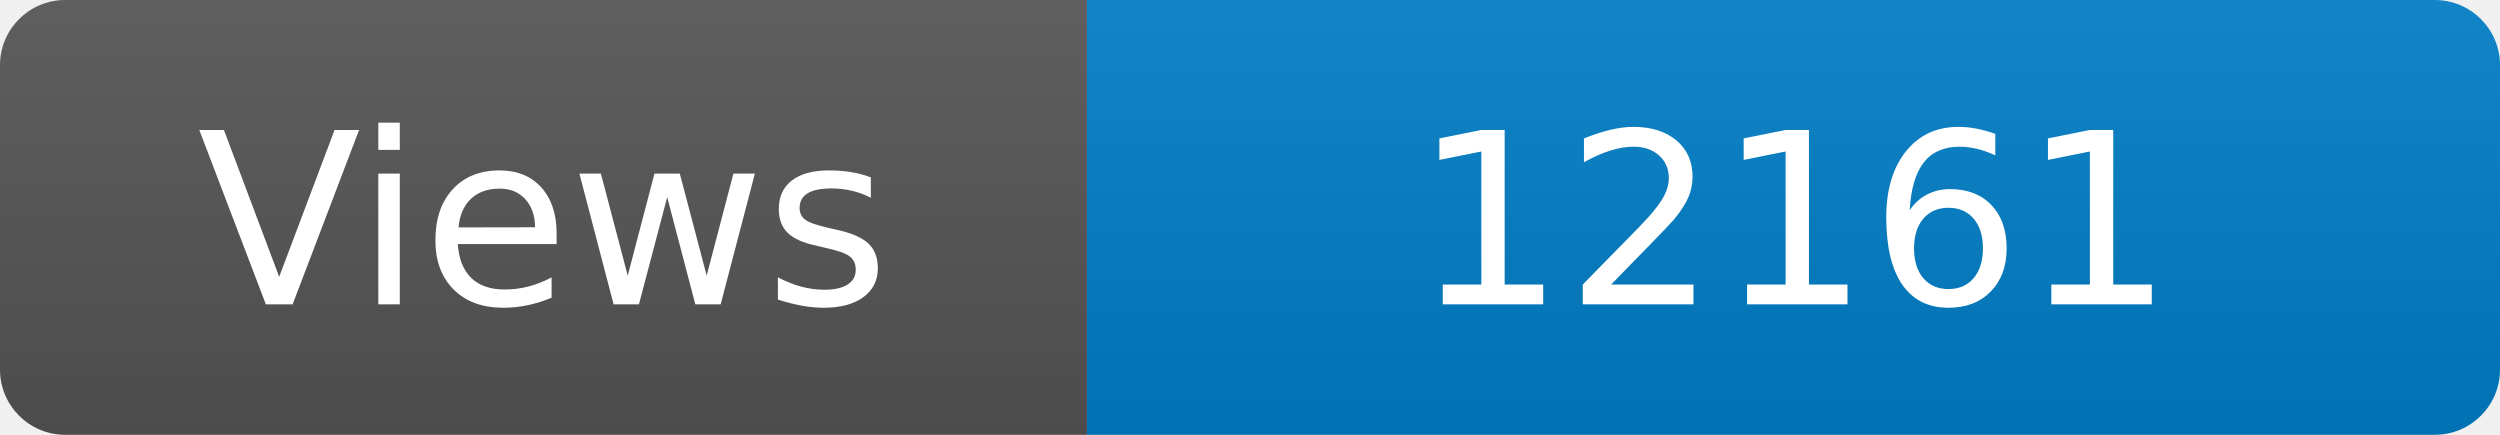
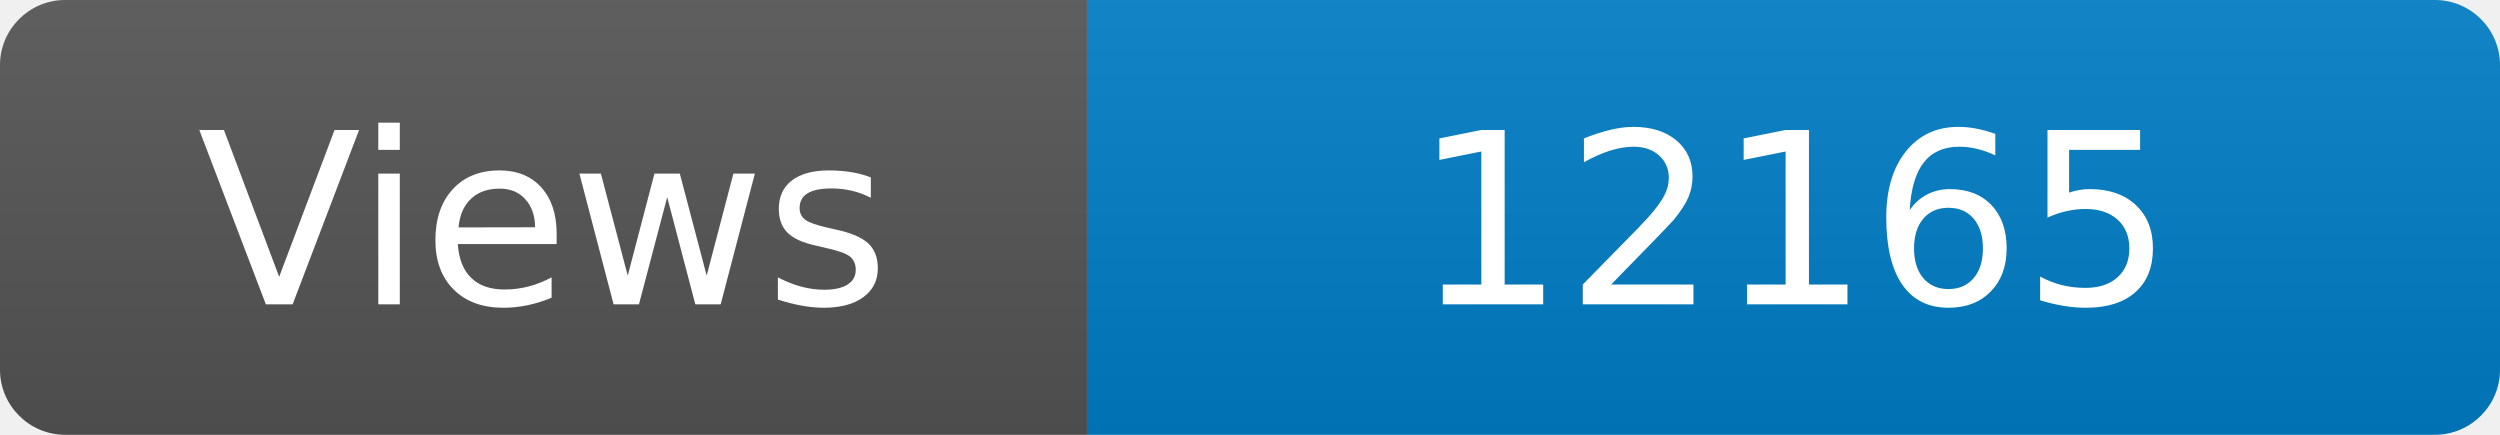
<svg xmlns="http://www.w3.org/2000/svg" width="115" height="20" role="img" aria-label="Maintained?: yes">
  <linearGradient id="s" x2="0" y2="100%">
    <stop offset="0" stop-color="#bbb" stop-opacity=".1" />
    <stop offset="1" stop-opacity=".1" />
  </linearGradient>
  <clipPath id="r">
    <rect width="115" height="20" rx="3" fill="#fff" />
  </clipPath>
  <g clip-path="url(#r)">
    <rect width="50" height="20" fill="#555" />
    <rect x="50" width="160" height="20" fill="#007ec6" />
    <rect width="115" height="20" fill="url(#s)" />
  </g>
  <g fill="#fff" text-anchor="middle" font-family="Verdana,Geneva,DejaVu Sans,sans-serif" font-size="110">
    <text x="250" y="140" transform="scale(.1)" fill="#fff">Views</text>
-     <text x="825" y="140" transform="scale(.1)" fill="#fff">12161</text>
+     <text x="825" y="140" transform="scale(.1)" fill="#fff">12165</text>
  </g>
</svg>
